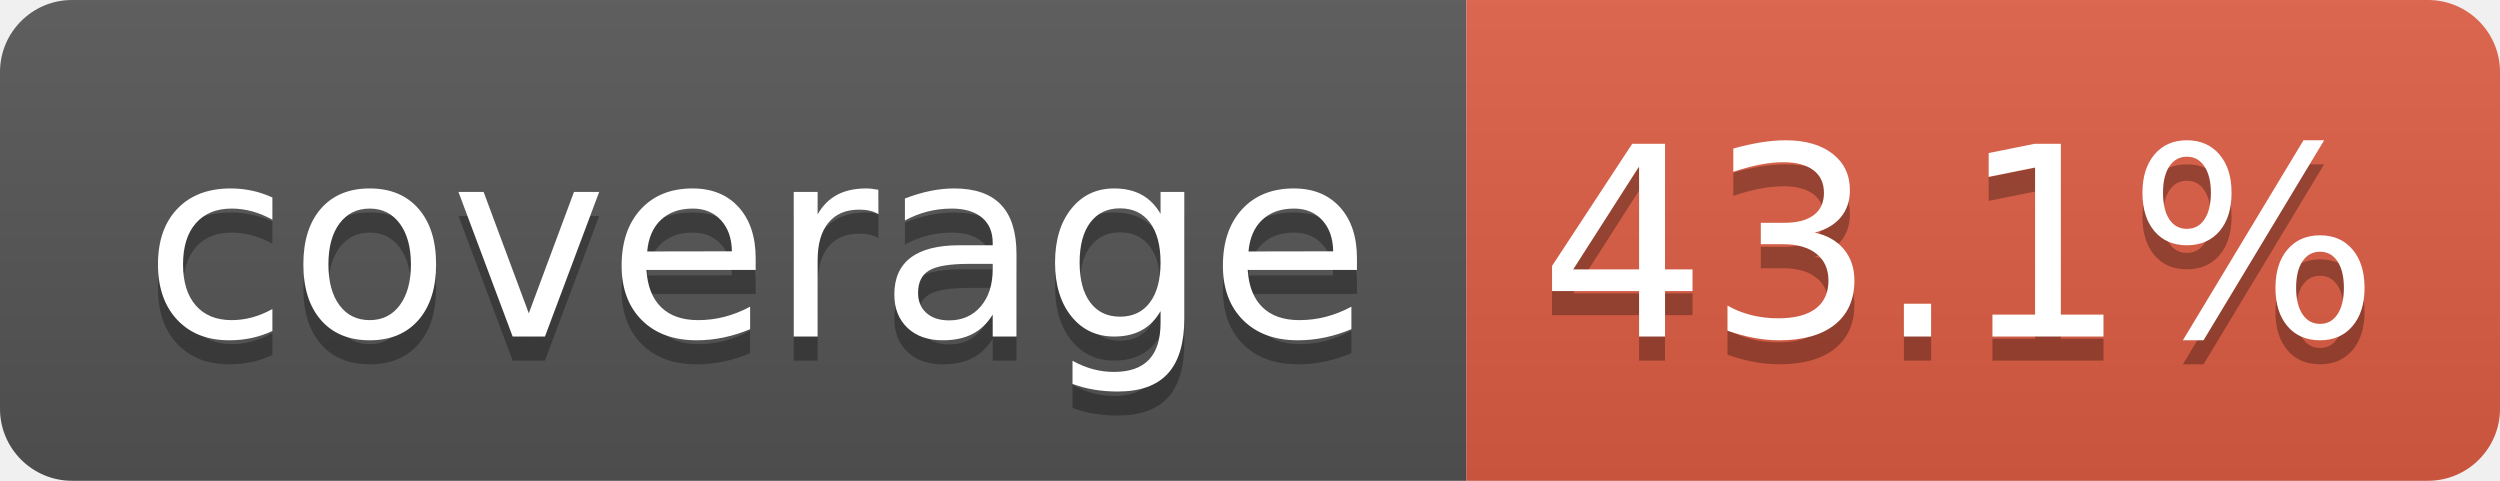
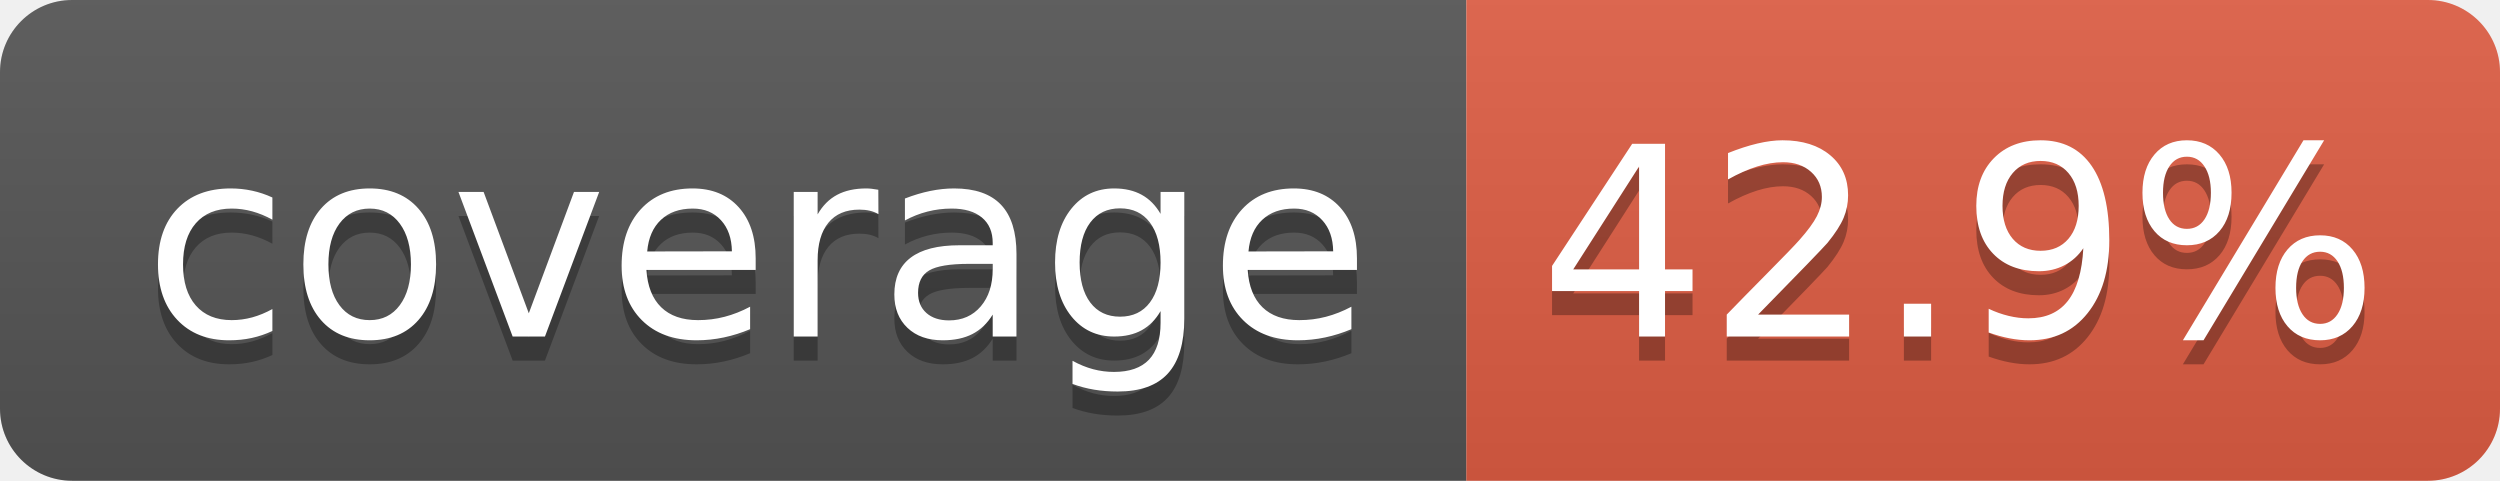
- <svg xmlns="http://www.w3.org/2000/svg" width="104" height="20" role="img" aria-label="coverage: 43.1%">
+ <svg xmlns="http://www.w3.org/2000/svg" width="104" height="20" role="img" aria-label="coverage: 42.9%">
  <linearGradient id="s" x2="0" y2="100%">
    <stop offset="0" stop-color="#bbb" stop-opacity=".1" />
    <stop offset="1" stop-opacity=".1" />
  </linearGradient>
  <clipPath id="r">
    <rect width="104" height="20" rx="3" fill="#fff" />
  </clipPath>
  <g clip-path="url(#r)">
    <rect width="61" height="20" fill="#555" />
    <rect x="61" width="43" height="20" fill="#e05d44" />
    <rect width="104" height="20" fill="url(#s)" />
  </g>
  <g fill="#fff" text-anchor="middle" font-family="Verdana,Geneva,DejaVu Sans,sans-serif" text-rendering="geometricPrecision" font-size="110">
    <text aria-hidden="true" x="315" y="150" fill="#010101" fill-opacity=".3" transform="scale(.1)" textLength="510">coverage</text>
    <text x="315" y="140" transform="scale(.1)" fill="#fff" textLength="510">coverage</text>
-     <text aria-hidden="true" x="815" y="150" fill="#010101" fill-opacity=".3" transform="scale(.1)" textLength="330">43.1%</text>
-     <text x="815" y="140" transform="scale(.1)" fill="#fff" textLength="330">43.1%</text>
+     <text aria-hidden="true" x="815" y="150" fill="#010101" fill-opacity=".3" transform="scale(.1)" textLength="330">42.9%</text>
+     <text x="815" y="140" transform="scale(.1)" fill="#fff" textLength="330">42.9%</text>
  </g>
</svg>
